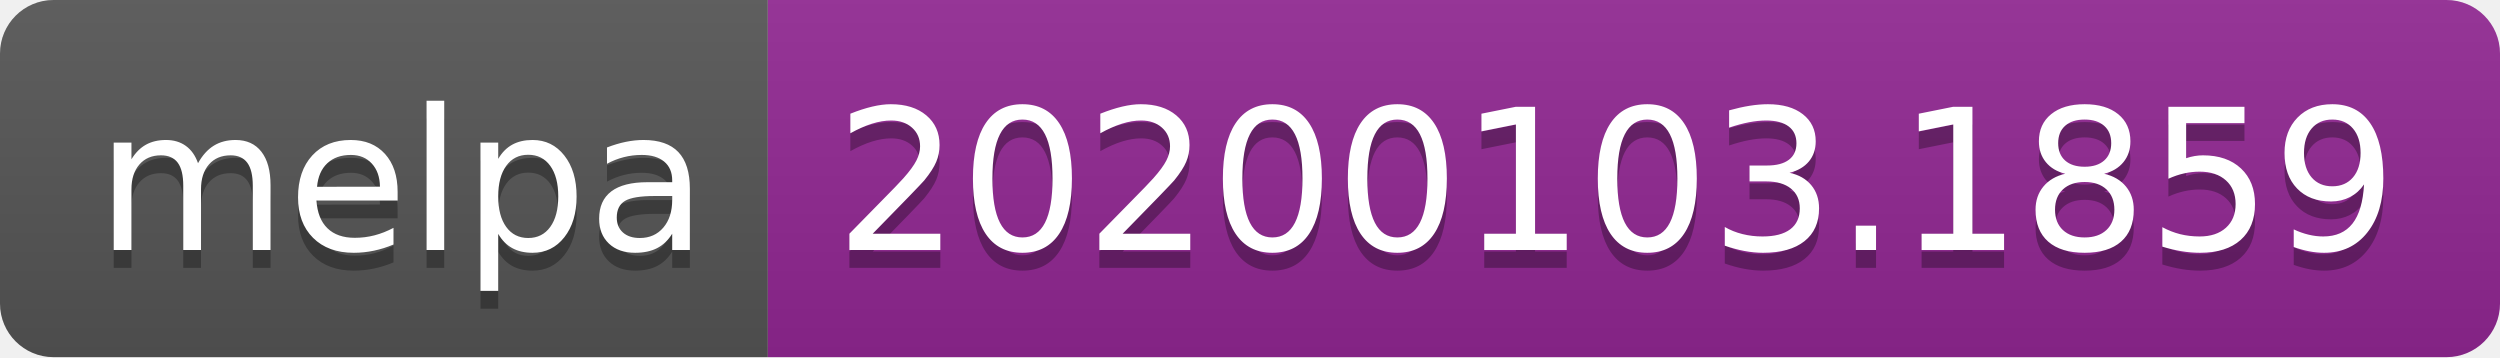
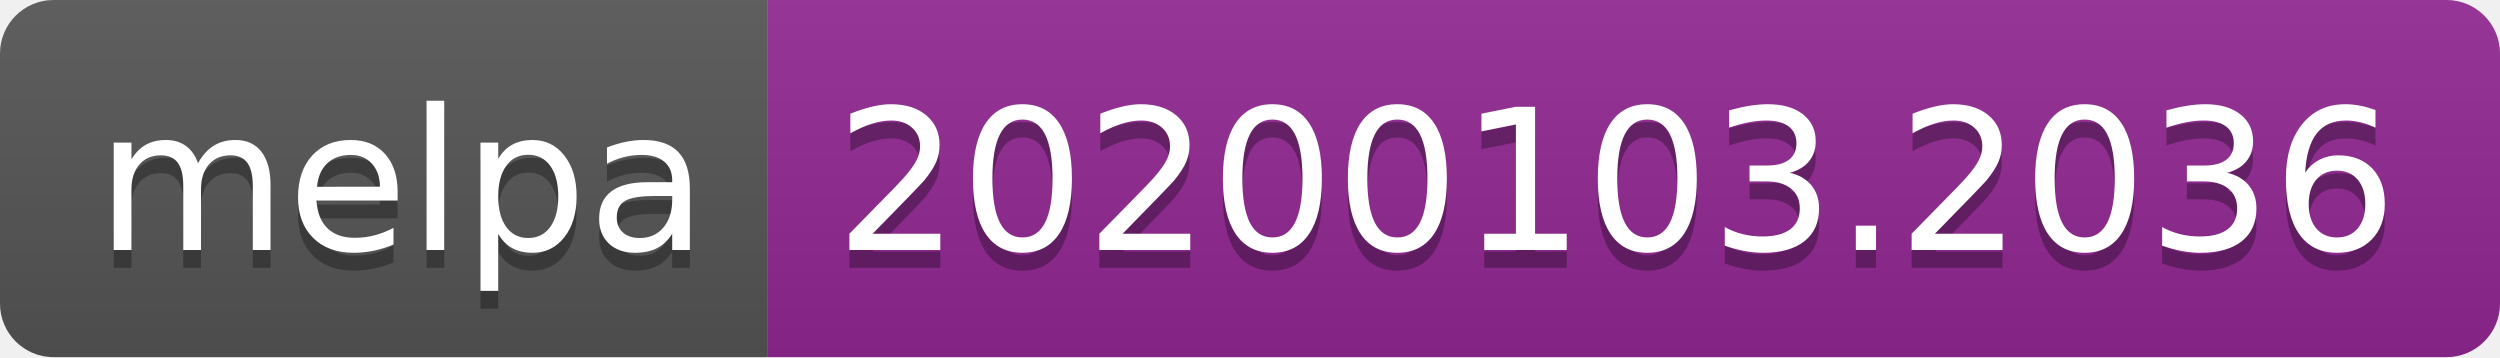
<svg xmlns="http://www.w3.org/2000/svg" width="140" height="20">
  <linearGradient id="b" x2="0" y2="100%">
    <stop offset="0" stop-color="#bbb" stop-opacity=".1" />
    <stop offset="1" stop-opacity=".1" />
  </linearGradient>
  <clipPath id="a">
    <rect width="140" height="20" rx="3" fill="#fff" />
  </clipPath>
  <g clip-path="url(#a)">
    <path fill="#555" d="M0 0h43v20H0z" />
    <path fill="#922793" d="M43 0h97v20H43z" />
    <path fill="url(#b)" d="M0 0h140v20H0z" />
  </g>
  <g fill="#fff" text-anchor="middle" font-family="DejaVu Sans,Verdana,Geneva,sans-serif" font-size="110">
    <text x="225" y="150" fill="#010101" fill-opacity=".3" transform="scale(.1)" textLength="330">melpa</text>
    <text x="225" y="140" transform="scale(.1)" textLength="330">melpa</text>
-     <text x="905" y="150" fill="#010101" fill-opacity=".3" transform="scale(.1)" textLength="870">20200103.1859</text>
-     <text x="905" y="140" transform="scale(.1)" textLength="870">20200103.1859</text>
+     <text x="905" y="150" fill="#010101" fill-opacity=".3" transform="scale(.1)" textLength="870">20200103.2036</text>
+     <text x="905" y="140" transform="scale(.1)" textLength="870">20200103.2036</text>
  </g>
</svg>
